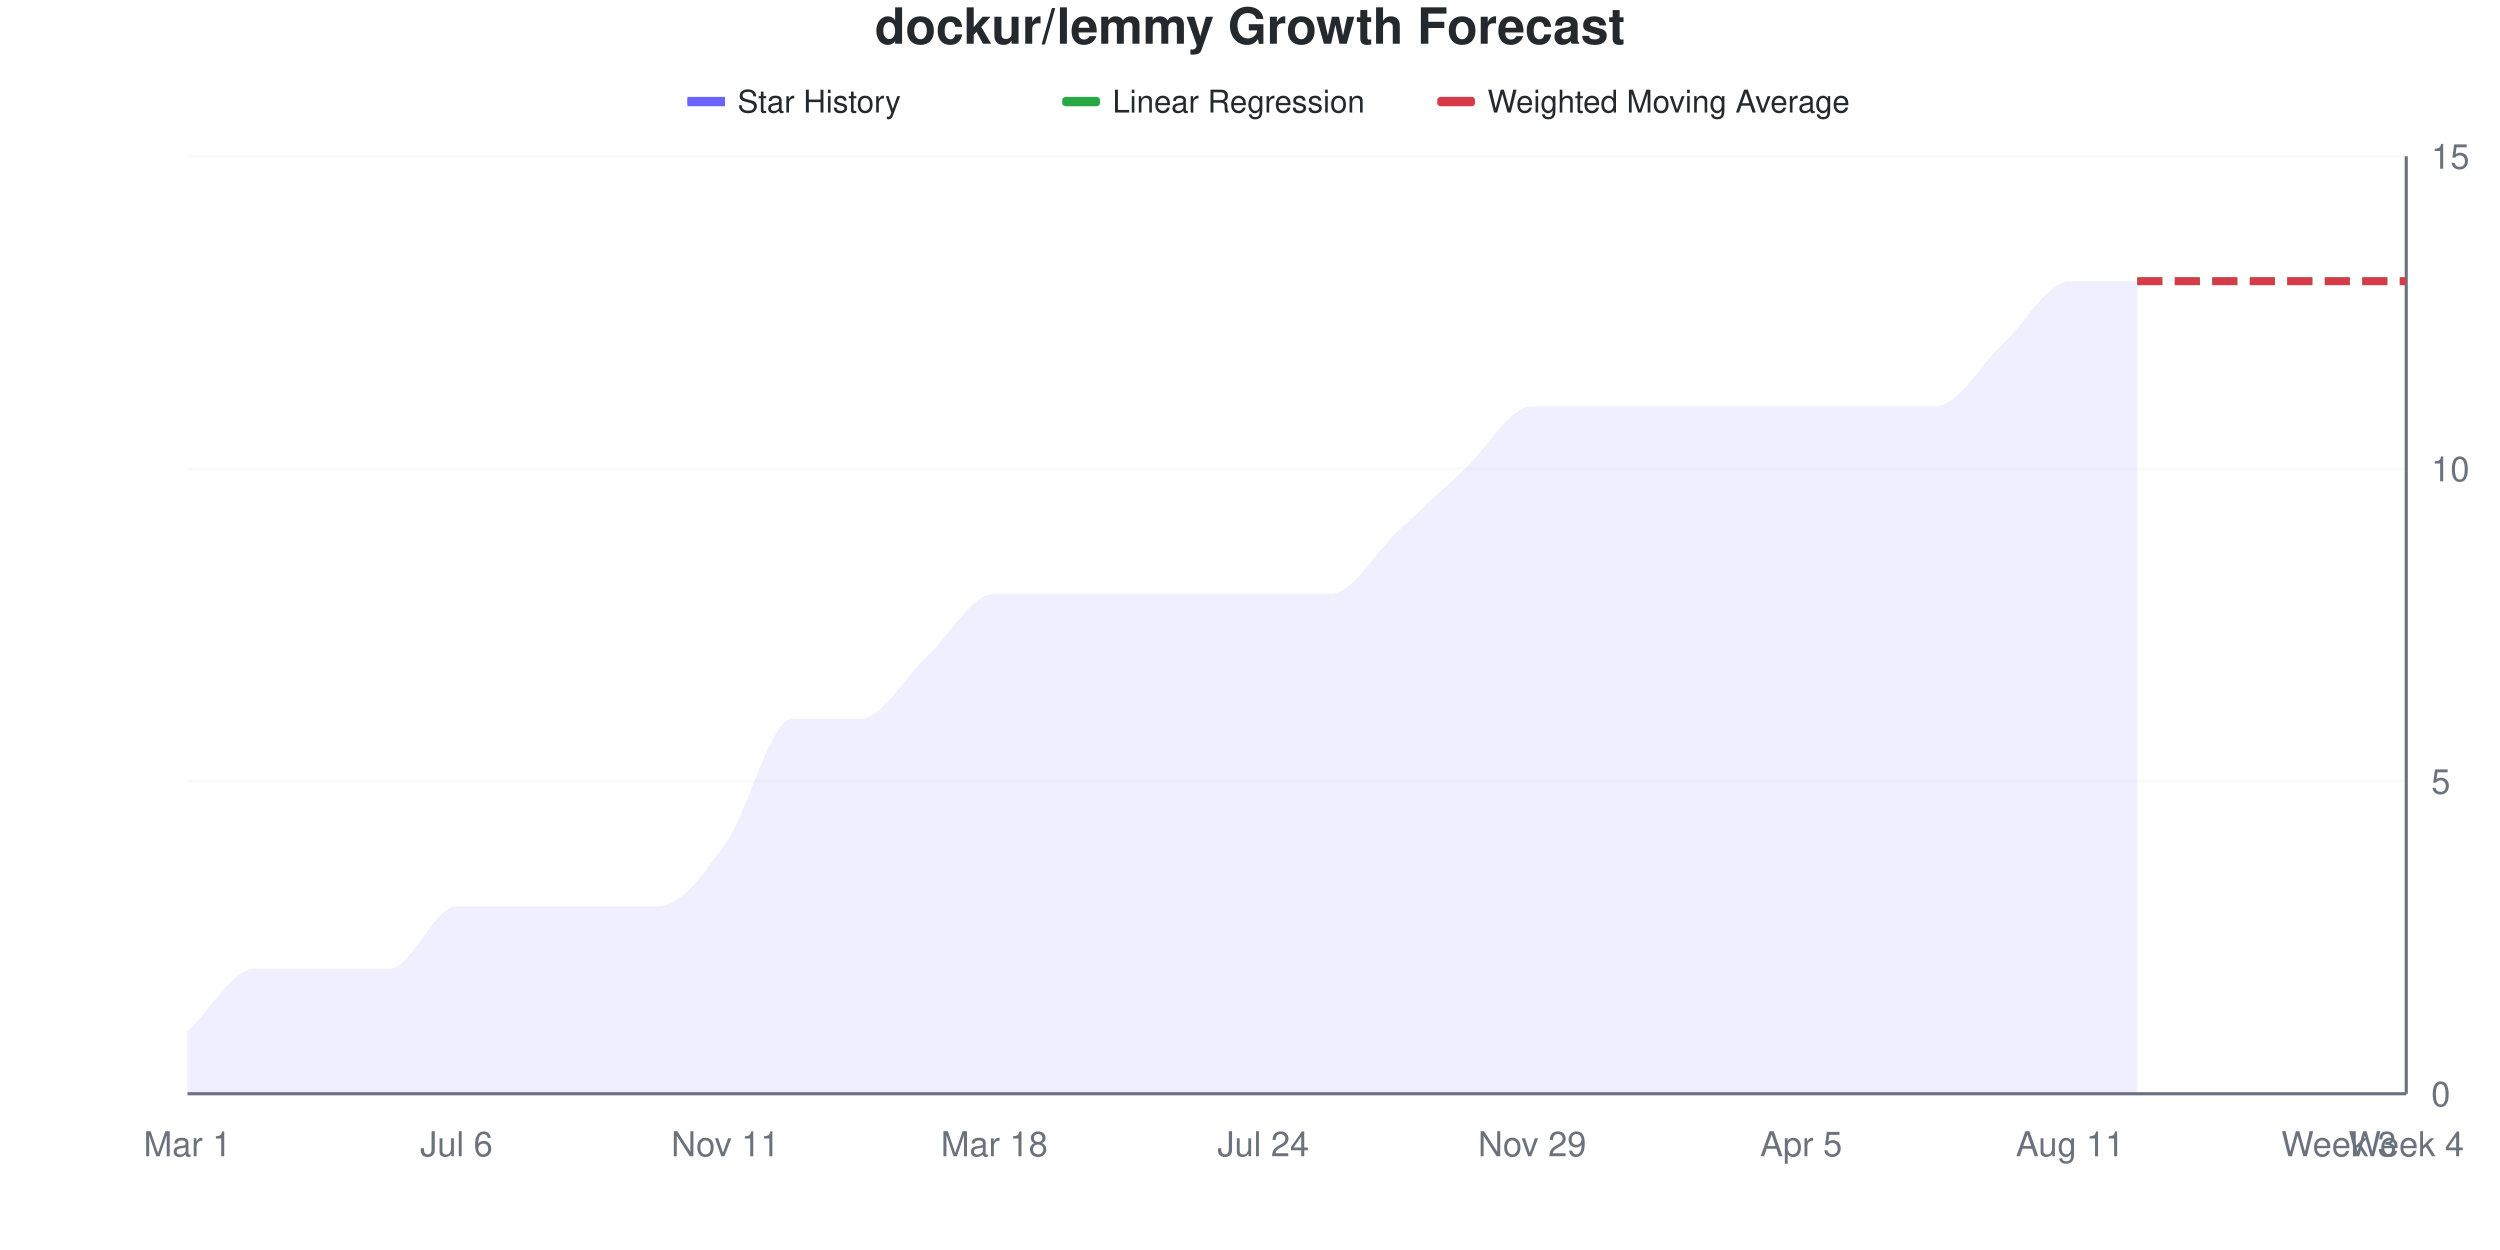
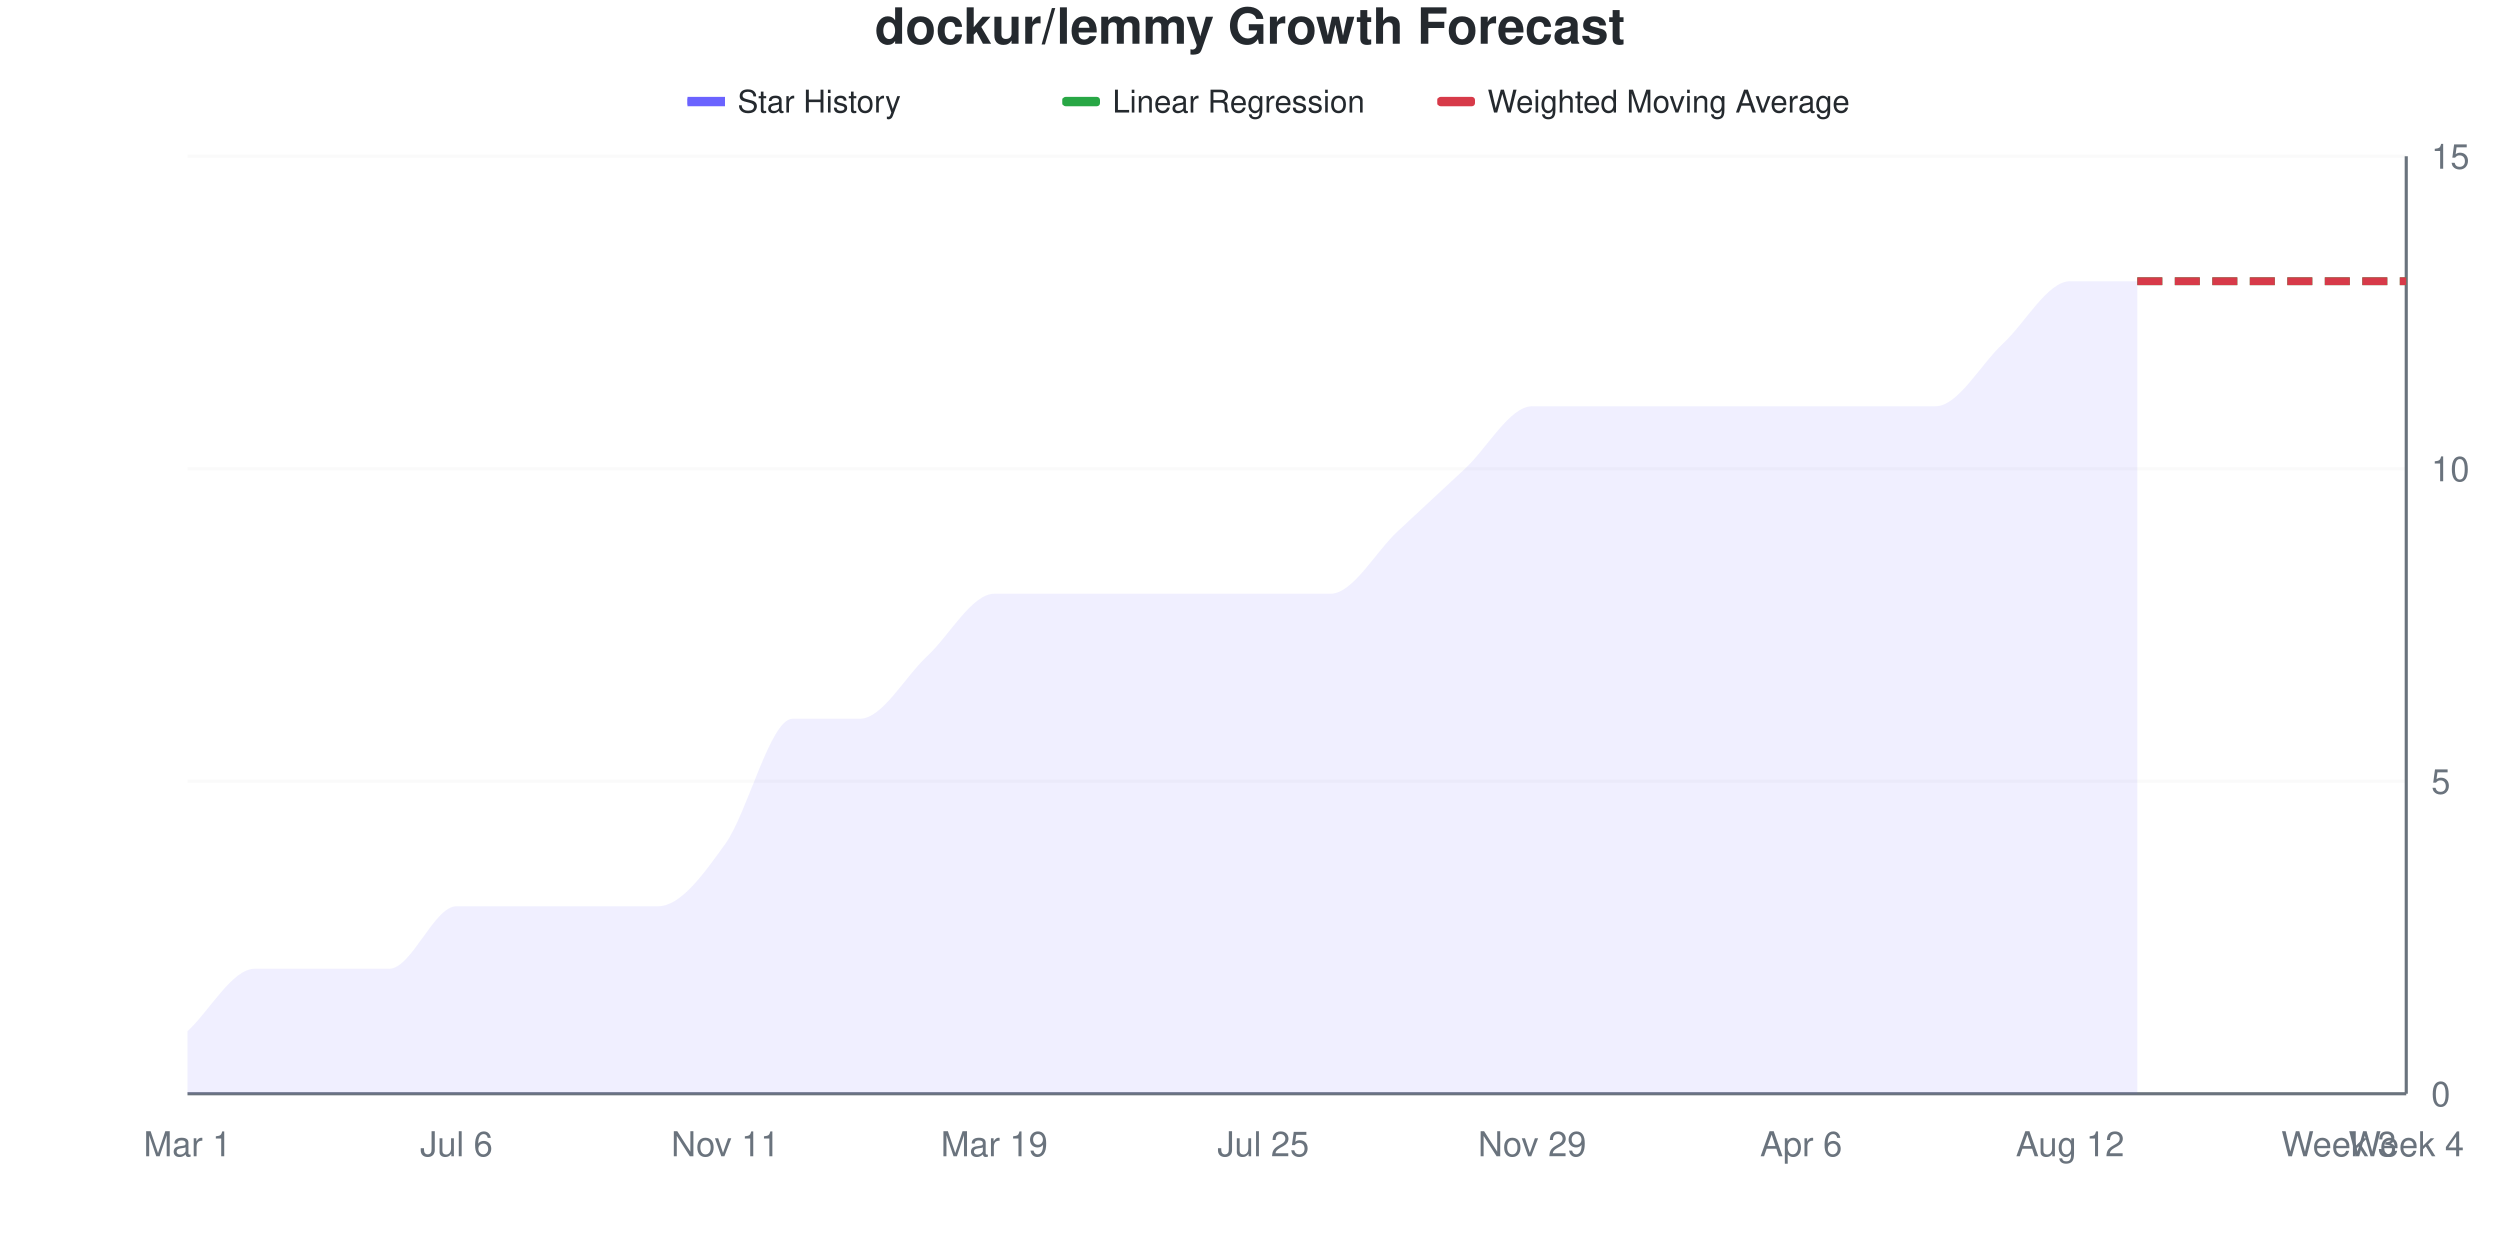
<svg xmlns="http://www.w3.org/2000/svg" viewBox="0 0 800 400" width="800" height="400">
  <style>
    @keyframes drawLine {
      to { stroke-dashoffset: 0; }
    }
    @keyframes fadeInPoint {
      from { opacity: 0; }
      to { opacity: 1; }
    }
    .data-line-0 {
      stroke-dasharray: 1120;
      stroke-dashoffset: 1120;
      animation: drawLine 2s ease-out forwards;
    }
    .data-point {
      opacity: 0;
      animation: fadeInPoint 0.5s ease-out forwards;
    }
    .chart-bg { fill: #fff; }
    .chart-text { fill: #24292e; }
    .chart-muted { fill: #6a737d; }
    .chart-grid { stroke: #eee; }
    .chart-axis { stroke: #6a737d; }
    @media (prefers-color-scheme: dark) {
      .chart-bg { fill: #0d1117; }
      .chart-text { fill: #e6edf3; }
      .chart-muted { fill: #8b949e; }
      .chart-grid { stroke: #21262d; }
      .chart-axis { stroke: #8b949e; }
    }
  </style>
  <rect width="800" height="400" class="chart-bg" />
  <text x="400" y="14" text-anchor="middle" class="chart-text" font-size="16" font-weight="bold" font-family="-apple-system, BlinkMacSystemFont, 'Segoe UI', Helvetica, Arial, sans-serif">dockur/lemmy Growth Forecast</text>
  <g class="legend">
    <rect x="220" y="31" width="12" height="3" fill="#6b63ff" />
    <line x1="220" y1="32.5" x2="232" y2="32.5" stroke="#6b63ff" stroke-width="2" />
    <text x="236" y="36" class="chart-text" font-size="10" font-family="-apple-system, BlinkMacSystemFont, 'Segoe UI', Helvetica, Arial, sans-serif">Star History</text>
    <rect x="340" y="31" width="12" height="3" fill="#28a745" rx="1" />
    <line x1="340" y1="32.5" x2="352" y2="32.5" stroke="#28a745" stroke-width="2" stroke-dasharray="4,2" />
    <text x="356" y="36" class="chart-text" font-size="10" font-family="-apple-system, BlinkMacSystemFont, 'Segoe UI', Helvetica, Arial, sans-serif">Linear Regression</text>
    <rect x="460" y="31" width="12" height="3" fill="#d73a49" rx="1" />
    <line x1="460" y1="32.5" x2="472" y2="32.5" stroke="#d73a49" stroke-width="2" stroke-dasharray="4,2" />
    <text x="476" y="36" class="chart-text" font-size="10" font-family="-apple-system, BlinkMacSystemFont, 'Segoe UI', Helvetica, Arial, sans-serif">Weighted Moving Average</text>
  </g>
  <g class="grid">
    <line x1="60" y1="350" x2="770" y2="350" class="chart-grid" stroke-opacity="0.3" />
    <text x="778" y="354" text-anchor="start" class="chart-muted" font-size="11" font-family="-apple-system, BlinkMacSystemFont, 'Segoe UI', Helvetica, Arial, sans-serif">0</text>
    <line x1="60" y1="250" x2="770" y2="250" class="chart-grid" stroke-opacity="0.3" />
    <text x="778" y="254" text-anchor="start" class="chart-muted" font-size="11" font-family="-apple-system, BlinkMacSystemFont, 'Segoe UI', Helvetica, Arial, sans-serif">5</text>
    <line x1="60" y1="150" x2="770" y2="150" class="chart-grid" stroke-opacity="0.3" />
    <text x="778" y="154" text-anchor="start" class="chart-muted" font-size="11" font-family="-apple-system, BlinkMacSystemFont, 'Segoe UI', Helvetica, Arial, sans-serif">10</text>
    <line x1="60" y1="50" x2="770" y2="50" class="chart-grid" stroke-opacity="0.3" />
    <text x="778" y="54" text-anchor="start" class="chart-muted" font-size="11" font-family="-apple-system, BlinkMacSystemFont, 'Segoe UI', Helvetica, Arial, sans-serif">15</text>
  </g>
  <g class="milestones">
    
  </g>
  <g class="x-axis">
    <text x="60" y="370" text-anchor="middle" class="chart-muted" font-size="11" font-family="-apple-system, BlinkMacSystemFont, 'Segoe UI', Helvetica, Arial, sans-serif">Mar 1</text>
    <text x="146.061" y="370" text-anchor="middle" class="chart-muted" font-size="11" font-family="-apple-system, BlinkMacSystemFont, 'Segoe UI', Helvetica, Arial, sans-serif">Jul 6</text>
    <text x="232.121" y="370" text-anchor="middle" class="chart-muted" font-size="11" font-family="-apple-system, BlinkMacSystemFont, 'Segoe UI', Helvetica, Arial, sans-serif">Nov 11</text>
-     <text x="318.182" y="370" text-anchor="middle" class="chart-muted" font-size="11" font-family="-apple-system, BlinkMacSystemFont, 'Segoe UI', Helvetica, Arial, sans-serif">Mar 18</text>
-     <text x="404.242" y="370" text-anchor="middle" class="chart-muted" font-size="11" font-family="-apple-system, BlinkMacSystemFont, 'Segoe UI', Helvetica, Arial, sans-serif">Jul 24</text>
+     <text x="318.182" y="370" text-anchor="middle" class="chart-muted" font-size="11" font-family="-apple-system, BlinkMacSystemFont, 'Segoe UI', Helvetica, Arial, sans-serif">Mar 19</text>
+     <text x="404.242" y="370" text-anchor="middle" class="chart-muted" font-size="11" font-family="-apple-system, BlinkMacSystemFont, 'Segoe UI', Helvetica, Arial, sans-serif">Jul 25</text>
    <text x="490.303" y="370" text-anchor="middle" class="chart-muted" font-size="11" font-family="-apple-system, BlinkMacSystemFont, 'Segoe UI', Helvetica, Arial, sans-serif">Nov 29</text>
-     <text x="576.364" y="370" text-anchor="middle" class="chart-muted" font-size="11" font-family="-apple-system, BlinkMacSystemFont, 'Segoe UI', Helvetica, Arial, sans-serif">Apr 5</text>
-     <text x="662.424" y="370" text-anchor="middle" class="chart-muted" font-size="11" font-family="-apple-system, BlinkMacSystemFont, 'Segoe UI', Helvetica, Arial, sans-serif">Aug 11</text>
+     <text x="576.364" y="370" text-anchor="middle" class="chart-muted" font-size="11" font-family="-apple-system, BlinkMacSystemFont, 'Segoe UI', Helvetica, Arial, sans-serif">Apr 6</text>
+     <text x="662.424" y="370" text-anchor="middle" class="chart-muted" font-size="11" font-family="-apple-system, BlinkMacSystemFont, 'Segoe UI', Helvetica, Arial, sans-serif">Aug 12</text>
    <text x="748.485" y="370" text-anchor="middle" class="chart-muted" font-size="11" font-family="-apple-system, BlinkMacSystemFont, 'Segoe UI', Helvetica, Arial, sans-serif">Week 3</text>
    <text x="770" y="370" text-anchor="middle" class="chart-muted" font-size="11" font-family="-apple-system, BlinkMacSystemFont, 'Segoe UI', Helvetica, Arial, sans-serif">Week 4</text>
  </g>
  <line x1="770" y1="50" x2="770" y2="350" class="chart-axis" stroke-width="1" />
  <line x1="60" y1="350" x2="770" y2="350" class="chart-axis" stroke-width="1" />
  <path d="M60,350 L60,330 C67.172,323.333 74.343,310 81.515,310 C88.687,310 95.859,310 103.03,310 C110.202,310 117.374,310 124.545,310 C131.717,310 138.889,290 146.061,290 C153.232,290 160.404,290 167.576,290 C174.747,290 181.919,290 189.091,290 C196.263,290 203.434,290 210.606,290 C217.778,290 224.949,280 232.121,270 C239.293,260 246.465,230 253.636,230 C260.808,230 267.98,230 275.152,230 C282.323,230 289.495,216.667 296.667,210 C303.838,203.333 311.01,190 318.182,190 C325.354,190 332.525,190 339.697,190 C346.869,190 354.04,190 361.212,190 C368.384,190 375.556,190 382.727,190 C389.899,190 397.071,190 404.242,190 C411.414,190 418.586,190 425.758,190 C432.929,190 440.101,176.667 447.273,170 C454.444,163.333 461.616,156.667 468.788,150 C475.96,143.333 483.131,130 490.303,130 C497.475,130 504.646,130 511.818,130 C518.99,130 526.162,130 533.333,130 C540.505,130 547.677,130 554.848,130 C562.02,130 569.192,130 576.364,130 C583.535,130 590.707,130 597.879,130 C605.051,130 612.222,130 619.394,130 C626.566,130 633.737,116.667 640.909,110 C648.081,103.333 655.253,90 662.424,90 C669.596,90 676.768,90 683.939,90 L683.939,350 L60,350 Z" fill="#6b63ff" fill-opacity="0.1" />
  <path d="M60,350 L60,330 C67.172,323.333 74.343,310 81.515,310 C88.687,310 95.859,310 103.03,310 C110.202,310 117.374,310 124.545,310 C131.717,310 138.889,290 146.061,290 C153.232,290 160.404,290 167.576,290 C174.747,290 181.919,290 189.091,290 C196.263,290 203.434,290 210.606,290 C217.778,290 224.949,280 232.121,270 C239.293,260 246.465,230 253.636,230 C260.808,230 267.98,230 275.152,230 C282.323,230 289.495,216.667 296.667,210 C303.838,203.333 311.01,190 318.182,190 C325.354,190 332.525,190 339.697,190 C346.869,190 354.04,190 361.212,190 C368.384,190 375.556,190 382.727,190 C389.899,190 397.071,190 404.242,190 C411.414,190 418.586,190 425.758,190 C432.929,190 440.101,176.667 447.273,170 C454.444,163.333 461.616,156.667 468.788,150 C475.96,143.333 483.131,130 490.303,130 C497.475,130 504.646,130 511.818,130 C518.99,130 526.162,130 533.333,130 C540.505,130 547.677,130 554.848,130 C562.02,130 569.192,130 576.364,130 C583.535,130 590.707,130 597.879,130 C605.051,130 612.222,130 619.394,130 C626.566,130 633.737,116.667 640.909,110 C648.081,103.333 655.253,90 662.424,90 C669.596,90 676.768,90 683.939,90" fill="none" stroke="#6b63ff" stroke-width="2.5" class="data-line-0" />
  <path d="M683.939,90 C691.111,90 698.283,90 705.455,90 C712.626,90 719.798,90 726.97,90 C734.141,90 741.313,90 748.485,90 C755.657,90 762.828,90 770,90" fill="none" stroke="#28a745" stroke-width="2.5" stroke-dasharray="8,4" />
  <path d="M683.939,90 C691.111,90 698.283,90 705.455,90 C712.626,90 719.798,90 726.97,90 C734.141,90 741.313,90 748.485,90 C755.657,90 762.828,90 770,90" fill="none" stroke="#d73a49" stroke-width="2.5" stroke-dasharray="8,4" />
  <g class="points">
    <circle cx="60" cy="330" r="4" fill="#6b63ff" class="data-point" style="animation-delay: 1.50s" />
    <circle cx="81.515" cy="310" r="4" fill="#6b63ff" class="data-point" style="animation-delay: 1.55s" />
    <circle cx="103.03" cy="310" r="4" fill="#6b63ff" class="data-point" style="animation-delay: 1.60s" />
    <circle cx="124.545" cy="310" r="4" fill="#6b63ff" class="data-point" style="animation-delay: 1.65s" />
    <circle cx="146.061" cy="290" r="4" fill="#6b63ff" class="data-point" style="animation-delay: 1.70s" />
    <circle cx="167.576" cy="290" r="4" fill="#6b63ff" class="data-point" style="animation-delay: 1.75s" />
    <circle cx="189.091" cy="290" r="4" fill="#6b63ff" class="data-point" style="animation-delay: 1.80s" />
    <circle cx="210.606" cy="290" r="4" fill="#6b63ff" class="data-point" style="animation-delay: 1.85s" />
    <circle cx="232.121" cy="270" r="4" fill="#6b63ff" class="data-point" style="animation-delay: 1.90s" />
    <circle cx="253.636" cy="230" r="4" fill="#6b63ff" class="data-point" style="animation-delay: 1.95s" />
    <circle cx="275.152" cy="230" r="4" fill="#6b63ff" class="data-point" style="animation-delay: 2.00s" />
    <circle cx="296.667" cy="210" r="4" fill="#6b63ff" class="data-point" style="animation-delay: 2.05s" />
    <circle cx="318.182" cy="190" r="4" fill="#6b63ff" class="data-point" style="animation-delay: 2.10s" />
    <circle cx="339.697" cy="190" r="4" fill="#6b63ff" class="data-point" style="animation-delay: 2.15s" />
    <circle cx="361.212" cy="190" r="4" fill="#6b63ff" class="data-point" style="animation-delay: 2.20s" />
    <circle cx="382.727" cy="190" r="4" fill="#6b63ff" class="data-point" style="animation-delay: 2.25s" />
    <circle cx="404.242" cy="190" r="4" fill="#6b63ff" class="data-point" style="animation-delay: 2.30s" />
    <circle cx="425.758" cy="190" r="4" fill="#6b63ff" class="data-point" style="animation-delay: 2.35s" />
    <circle cx="447.273" cy="170" r="4" fill="#6b63ff" class="data-point" style="animation-delay: 2.40s" />
    <circle cx="468.788" cy="150" r="4" fill="#6b63ff" class="data-point" style="animation-delay: 2.45s" />
    <circle cx="490.303" cy="130" r="4" fill="#6b63ff" class="data-point" style="animation-delay: 2.50s" />
    <circle cx="511.818" cy="130" r="4" fill="#6b63ff" class="data-point" style="animation-delay: 2.55s" />
    <circle cx="533.333" cy="130" r="4" fill="#6b63ff" class="data-point" style="animation-delay: 2.60s" />
    <circle cx="554.848" cy="130" r="4" fill="#6b63ff" class="data-point" style="animation-delay: 2.65s" />
    <circle cx="576.364" cy="130" r="4" fill="#6b63ff" class="data-point" style="animation-delay: 2.70s" />
    <circle cx="597.879" cy="130" r="4" fill="#6b63ff" class="data-point" style="animation-delay: 2.75s" />
    <circle cx="619.394" cy="130" r="4" fill="#6b63ff" class="data-point" style="animation-delay: 2.80s" />
    <circle cx="640.909" cy="110" r="4" fill="#6b63ff" class="data-point" style="animation-delay: 2.85s" />
    <circle cx="662.424" cy="90" r="4" fill="#6b63ff" class="data-point" style="animation-delay: 2.90s" />
    <circle cx="683.939" cy="90" r="4" fill="#6b63ff" class="data-point" style="animation-delay: 2.95s" />
  </g>
</svg>
